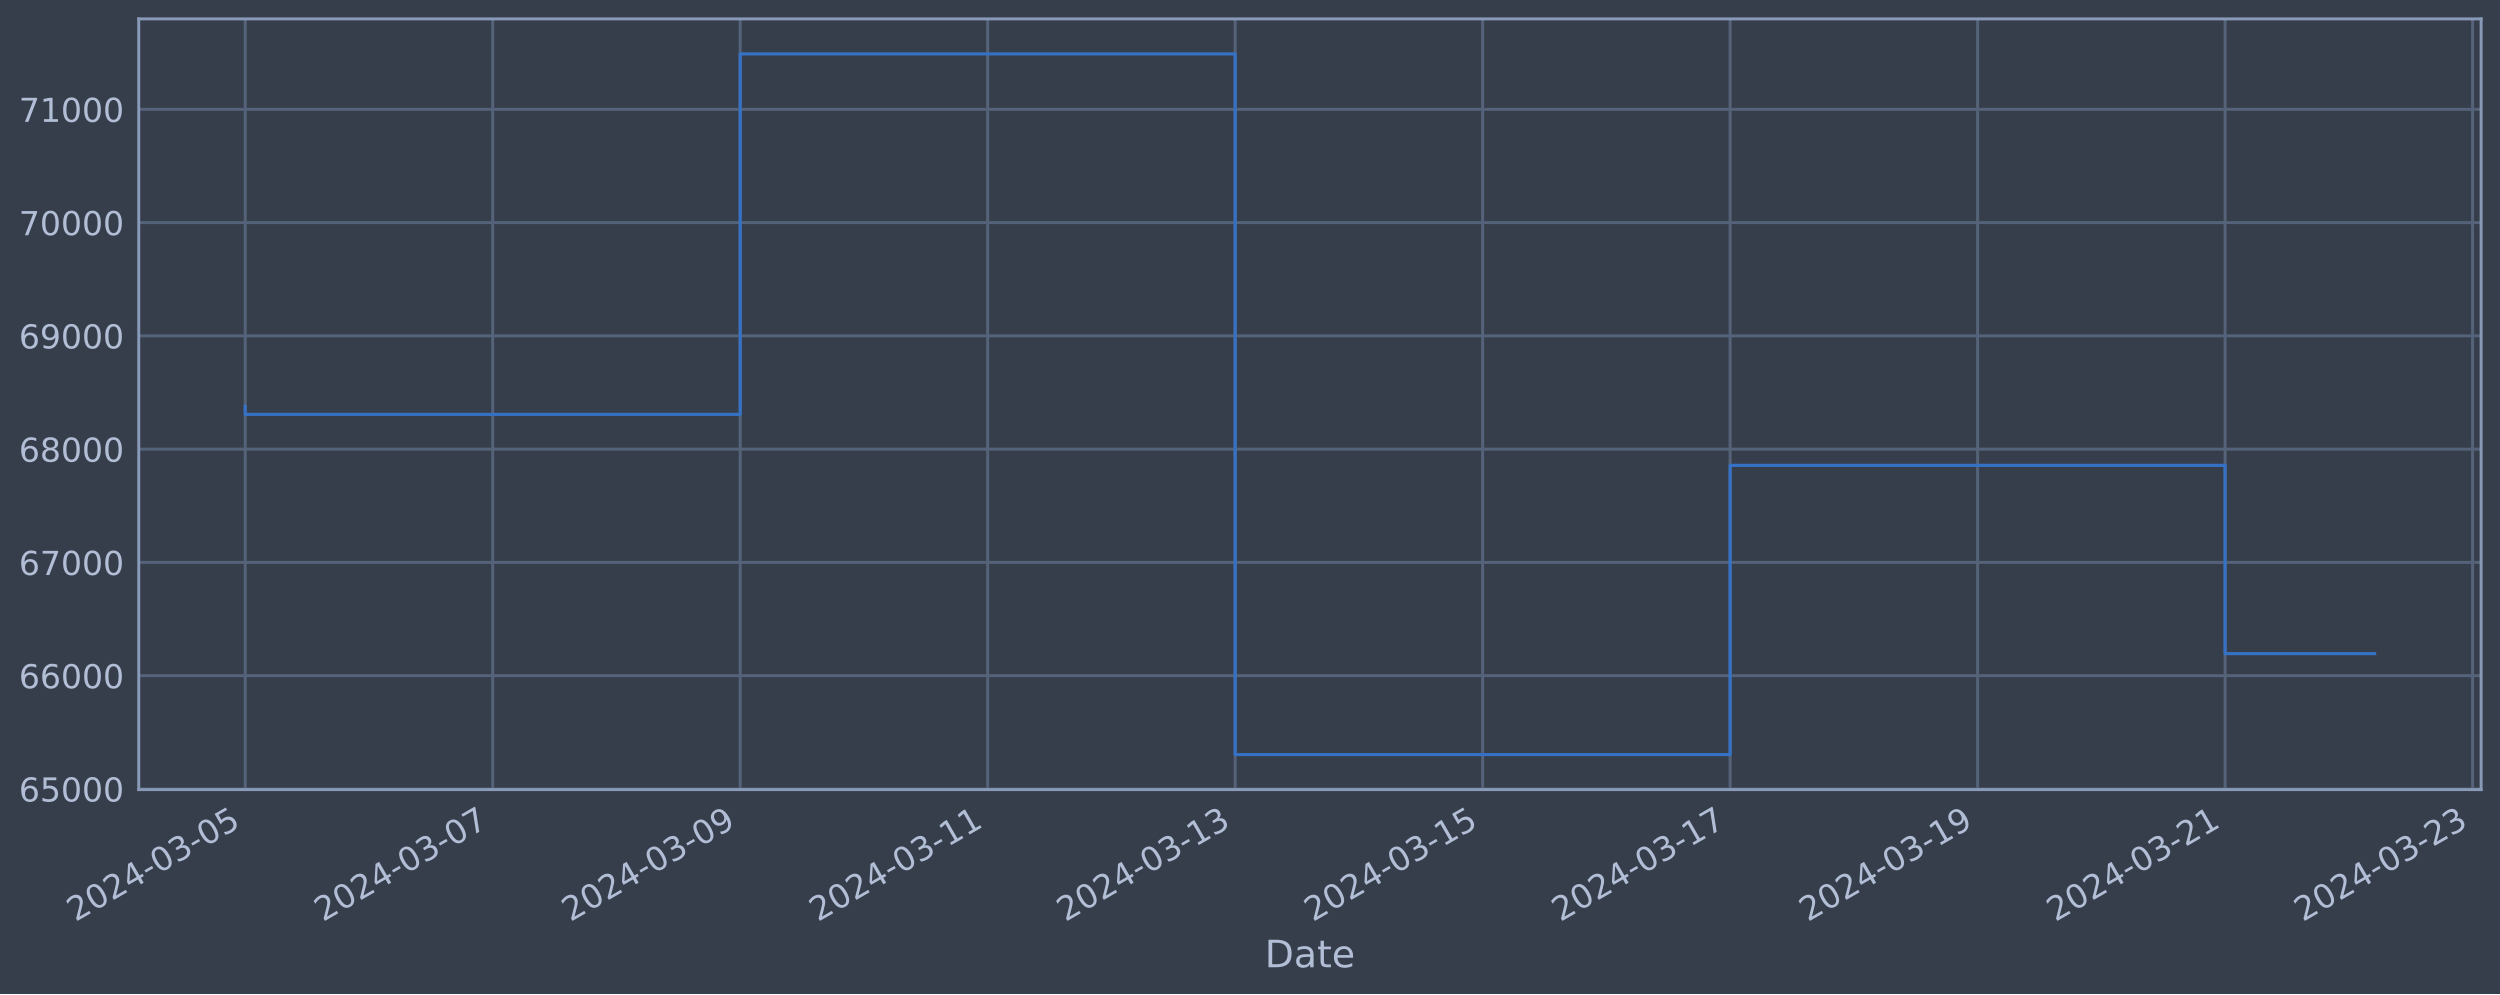
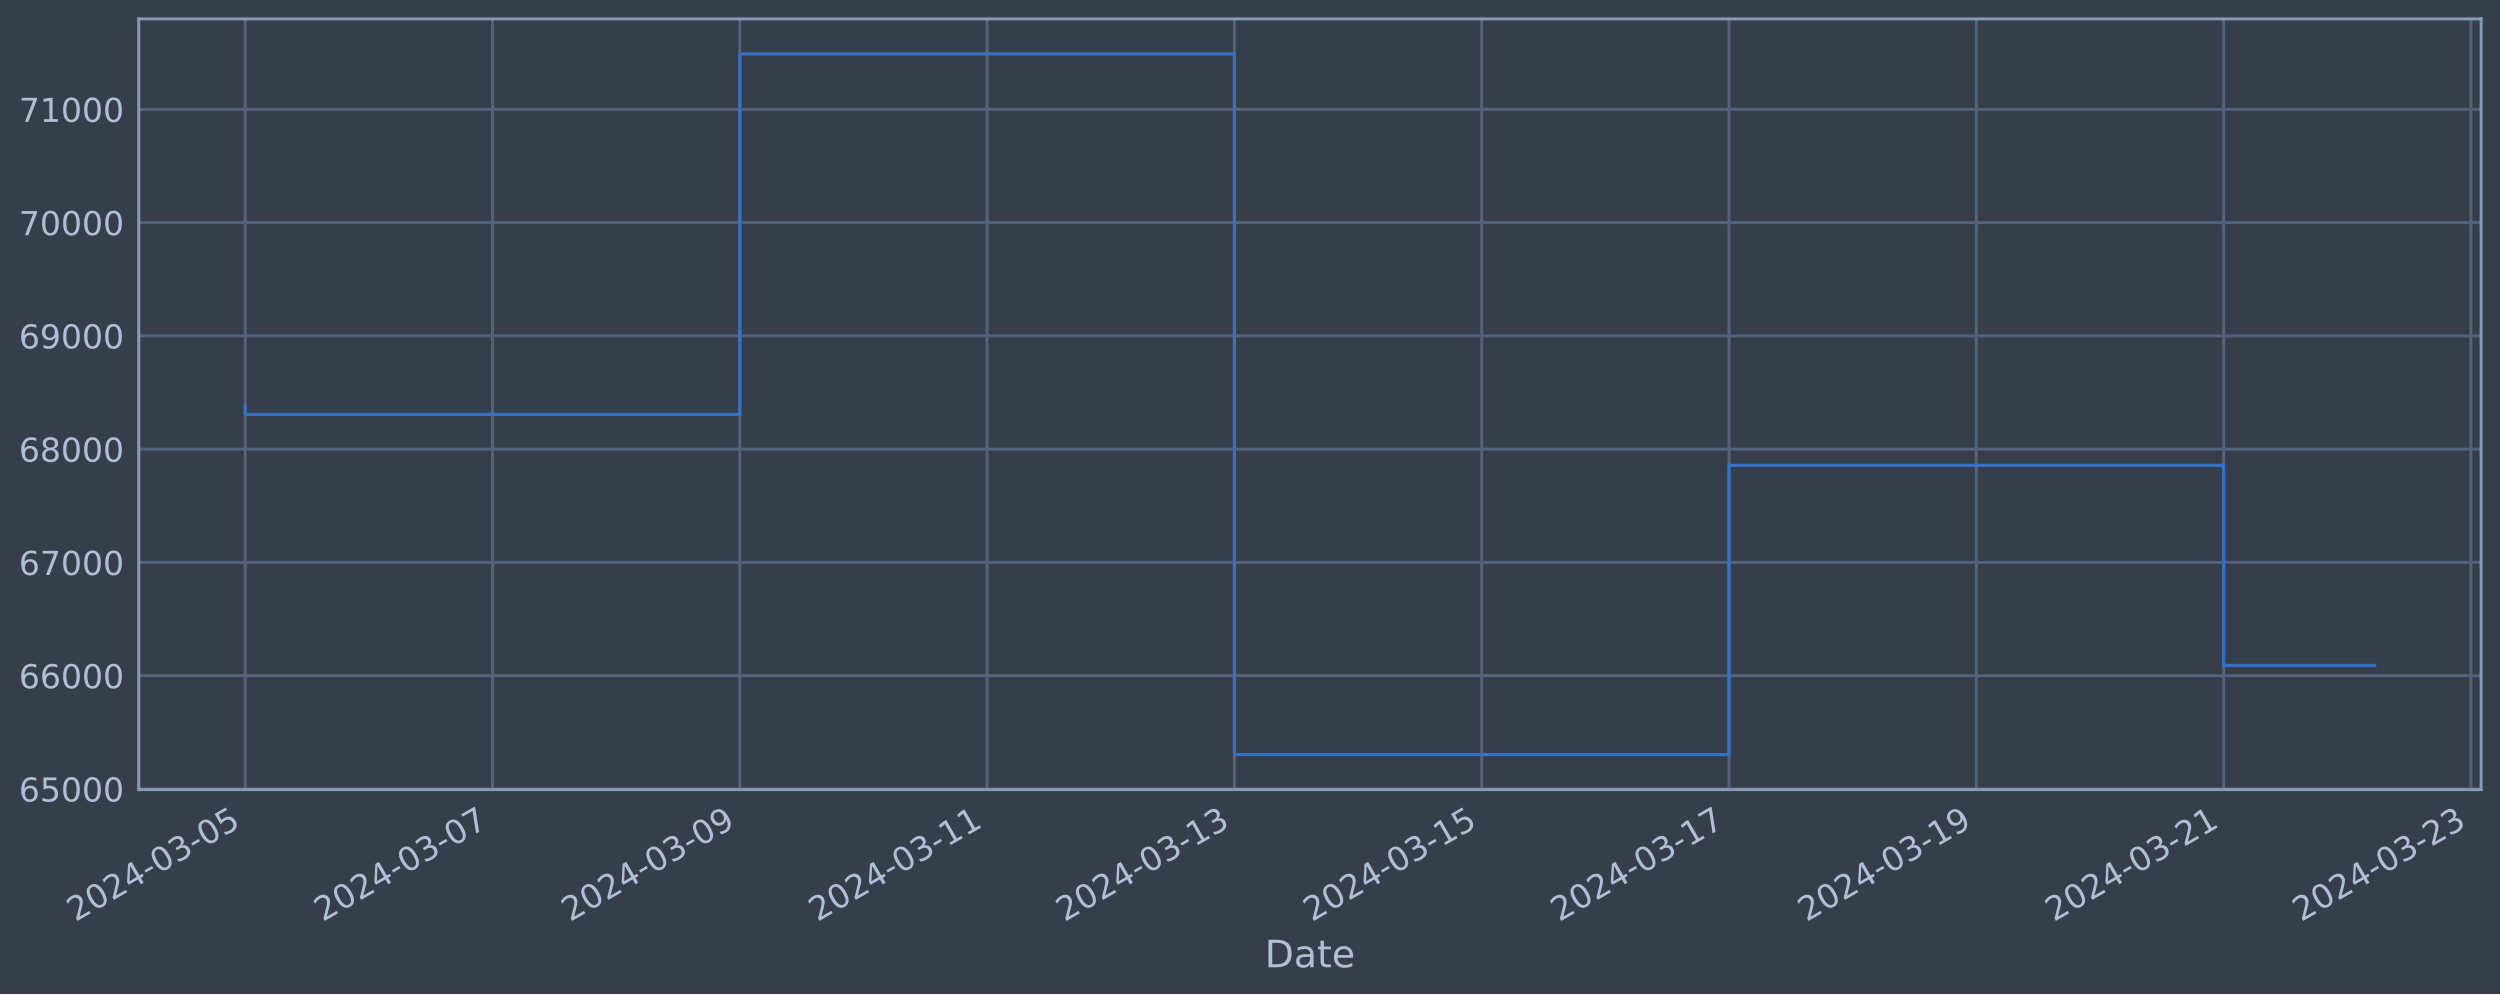
<svg xmlns="http://www.w3.org/2000/svg" xmlns:xlink="http://www.w3.org/1999/xlink" width="952.884pt" height="378.87pt" viewBox="0 0 952.884 378.87" version="1.1">
  <defs>
    <style type="text/css">*{stroke-linejoin: round; stroke-linecap: butt}</style>
  </defs>
  <g id="figure_1">
    <g id="patch_1">
      <path d="M 0 378.87  L 952.884 378.87  L 952.884 0  L 0 0  z " style="fill: #373e4b" />
    </g>
    <g id="axes_1">
      <g id="patch_2">
        <path d="M 52.884 300.96  L 945.684 300.96  L 945.684 7.2  L 52.884 7.2  z " style="fill: #373e4b" />
      </g>
      <g id="matplotlib.axis_1">
        <g id="xtick_1">
          <g id="line2d_1">
-             <path d="M 93.466 300.96  L 93.466 7.2  " clip-path="url(#p8414cb7e8c)" style="fill: none; stroke: #546379; stroke-width: 1.12; stroke-linecap: square" />
+             <path d="M 93.466 300.96  L 93.466 7.2  " clip-path="url(#pebbb0fffbf)" style="fill: none; stroke: #546379; stroke-width: 1.12; stroke-linecap: square" />
          </g>
          <g id="line2d_2" />
          <g id="text_1">
            <g style="fill: #b1bed6" transform="translate(28.74006 351.4642) rotate(-30) scale(0.126 -0.126)">
              <defs>
                <path id="DejaVuSans-32" d="M 1228 531  L 3431 531  L 3431 0  L 469 0  L 469 531  Q 828 903 1448 1529  Q 2069 2156 2228 2338  Q 2531 2678 2651 2914  Q 2772 3150 2772 3378  Q 2772 3750 2511 3984  Q 2250 4219 1831 4219  Q 1534 4219 1204 4116  Q 875 4013 500 3803  L 500 4441  Q 881 4594 1212 4672  Q 1544 4750 1819 4750  Q 2544 4750 2975 4387  Q 3406 4025 3406 3419  Q 3406 3131 3298 2873  Q 3191 2616 2906 2266  Q 2828 2175 2409 1742  Q 1991 1309 1228 531  z " transform="scale(0.015625)" />
                <path id="DejaVuSans-30" d="M 2034 4250  Q 1547 4250 1301 3770  Q 1056 3291 1056 2328  Q 1056 1369 1301 889  Q 1547 409 2034 409  Q 2525 409 2770 889  Q 3016 1369 3016 2328  Q 3016 3291 2770 3770  Q 2525 4250 2034 4250  z M 2034 4750  Q 2819 4750 3233 4129  Q 3647 3509 3647 2328  Q 3647 1150 3233 529  Q 2819 -91 2034 -91  Q 1250 -91 836 529  Q 422 1150 422 2328  Q 422 3509 836 4129  Q 1250 4750 2034 4750  z " transform="scale(0.015625)" />
                <path id="DejaVuSans-34" d="M 2419 4116  L 825 1625  L 2419 1625  L 2419 4116  z M 2253 4666  L 3047 4666  L 3047 1625  L 3713 1625  L 3713 1100  L 3047 1100  L 3047 0  L 2419 0  L 2419 1100  L 313 1100  L 313 1709  L 2253 4666  z " transform="scale(0.015625)" />
                <path id="DejaVuSans-2d" d="M 313 2009  L 1997 2009  L 1997 1497  L 313 1497  L 313 2009  z " transform="scale(0.015625)" />
                <path id="DejaVuSans-33" d="M 2597 2516  Q 3050 2419 3304 2112  Q 3559 1806 3559 1356  Q 3559 666 3084 287  Q 2609 -91 1734 -91  Q 1441 -91 1130 -33  Q 819 25 488 141  L 488 750  Q 750 597 1062 519  Q 1375 441 1716 441  Q 2309 441 2620 675  Q 2931 909 2931 1356  Q 2931 1769 2642 2001  Q 2353 2234 1838 2234  L 1294 2234  L 1294 2753  L 1863 2753  Q 2328 2753 2575 2939  Q 2822 3125 2822 3475  Q 2822 3834 2567 4026  Q 2313 4219 1838 4219  Q 1578 4219 1281 4162  Q 984 4106 628 3988  L 628 4550  Q 988 4650 1302 4700  Q 1616 4750 1894 4750  Q 2613 4750 3031 4423  Q 3450 4097 3450 3541  Q 3450 3153 3228 2886  Q 3006 2619 2597 2516  z " transform="scale(0.015625)" />
                <path id="DejaVuSans-35" d="M 691 4666  L 3169 4666  L 3169 4134  L 1269 4134  L 1269 2991  Q 1406 3038 1543 3061  Q 1681 3084 1819 3084  Q 2600 3084 3056 2656  Q 3513 2228 3513 1497  Q 3513 744 3044 326  Q 2575 -91 1722 -91  Q 1428 -91 1123 -41  Q 819 9 494 109  L 494 744  Q 775 591 1075 516  Q 1375 441 1709 441  Q 2250 441 2565 725  Q 2881 1009 2881 1497  Q 2881 1984 2565 2268  Q 2250 2553 1709 2553  Q 1456 2553 1204 2497  Q 953 2441 691 2322  L 691 4666  z " transform="scale(0.015625)" />
              </defs>
              <use xlink:href="#DejaVuSans-32" />
              <use xlink:href="#DejaVuSans-30" x="63.623" />
              <use xlink:href="#DejaVuSans-32" x="127.246" />
              <use xlink:href="#DejaVuSans-34" x="190.869" />
              <use xlink:href="#DejaVuSans-2d" x="254.492" />
              <use xlink:href="#DejaVuSans-30" x="290.576" />
              <use xlink:href="#DejaVuSans-33" x="354.199" />
              <use xlink:href="#DejaVuSans-2d" x="417.822" />
              <use xlink:href="#DejaVuSans-30" x="453.906" />
              <use xlink:href="#DejaVuSans-35" x="517.529" />
            </g>
          </g>
        </g>
        <g id="xtick_2">
          <g id="line2d_3">
-             <path d="M 187.795 300.96  L 187.795 7.2  " clip-path="url(#p8414cb7e8c)" style="fill: none; stroke: #546379; stroke-width: 1.12; stroke-linecap: square" />
+             <path d="M 187.725 300.96  L 187.725 7.2  " clip-path="url(#pebbb0fffbf)" style="fill: none; stroke: #546379; stroke-width: 1.12; stroke-linecap: square" />
          </g>
          <g id="line2d_4" />
          <g id="text_2">
-             <g style="fill: #b1bed6" transform="translate(123.0695 351.4642) rotate(-30) scale(0.126 -0.126)">
+             <g style="fill: #b1bed6" transform="translate(122.9992 351.4642) rotate(-30) scale(0.126 -0.126)">
              <defs>
                <path id="DejaVuSans-37" d="M 525 4666  L 3525 4666  L 3525 4397  L 1831 0  L 1172 0  L 2766 4134  L 525 4134  L 525 4666  z " transform="scale(0.015625)" />
              </defs>
              <use xlink:href="#DejaVuSans-32" />
              <use xlink:href="#DejaVuSans-30" x="63.623" />
              <use xlink:href="#DejaVuSans-32" x="127.246" />
              <use xlink:href="#DejaVuSans-34" x="190.869" />
              <use xlink:href="#DejaVuSans-2d" x="254.492" />
              <use xlink:href="#DejaVuSans-30" x="290.576" />
              <use xlink:href="#DejaVuSans-33" x="354.199" />
              <use xlink:href="#DejaVuSans-2d" x="417.822" />
              <use xlink:href="#DejaVuSans-30" x="453.906" />
              <use xlink:href="#DejaVuSans-37" x="517.529" />
            </g>
          </g>
        </g>
        <g id="xtick_3">
          <g id="line2d_5">
-             <path d="M 282.125 300.96  L 282.125 7.2  " clip-path="url(#p8414cb7e8c)" style="fill: none; stroke: #546379; stroke-width: 1.12; stroke-linecap: square" />
+             <path d="M 281.984 300.96  L 281.984 7.2  " clip-path="url(#pebbb0fffbf)" style="fill: none; stroke: #546379; stroke-width: 1.12; stroke-linecap: square" />
          </g>
          <g id="line2d_6" />
          <g id="text_3">
-             <g style="fill: #b1bed6" transform="translate(217.399 351.4642) rotate(-30) scale(0.126 -0.126)">
+             <g style="fill: #b1bed6" transform="translate(217.2584 351.4642) rotate(-30) scale(0.126 -0.126)">
              <defs>
                <path id="DejaVuSans-39" d="M 703 97  L 703 672  Q 941 559 1184 500  Q 1428 441 1663 441  Q 2288 441 2617 861  Q 2947 1281 2994 2138  Q 2813 1869 2534 1725  Q 2256 1581 1919 1581  Q 1219 1581 811 2004  Q 403 2428 403 3163  Q 403 3881 828 4315  Q 1253 4750 1959 4750  Q 2769 4750 3195 4129  Q 3622 3509 3622 2328  Q 3622 1225 3098 567  Q 2575 -91 1691 -91  Q 1453 -91 1209 -44  Q 966 3 703 97  z M 1959 2075  Q 2384 2075 2632 2365  Q 2881 2656 2881 3163  Q 2881 3666 2632 3958  Q 2384 4250 1959 4250  Q 1534 4250 1286 3958  Q 1038 3666 1038 3163  Q 1038 2656 1286 2365  Q 1534 2075 1959 2075  z " transform="scale(0.015625)" />
              </defs>
              <use xlink:href="#DejaVuSans-32" />
              <use xlink:href="#DejaVuSans-30" x="63.623" />
              <use xlink:href="#DejaVuSans-32" x="127.246" />
              <use xlink:href="#DejaVuSans-34" x="190.869" />
              <use xlink:href="#DejaVuSans-2d" x="254.492" />
              <use xlink:href="#DejaVuSans-30" x="290.576" />
              <use xlink:href="#DejaVuSans-33" x="354.199" />
              <use xlink:href="#DejaVuSans-2d" x="417.822" />
              <use xlink:href="#DejaVuSans-30" x="453.906" />
              <use xlink:href="#DejaVuSans-39" x="517.529" />
            </g>
          </g>
        </g>
        <g id="xtick_4">
          <g id="line2d_7">
-             <path d="M 376.454 300.96  L 376.454 7.2  " clip-path="url(#p8414cb7e8c)" style="fill: none; stroke: #546379; stroke-width: 1.12; stroke-linecap: square" />
+             <path d="M 376.243 300.96  L 376.243 7.2  " clip-path="url(#pebbb0fffbf)" style="fill: none; stroke: #546379; stroke-width: 1.12; stroke-linecap: square" />
          </g>
          <g id="line2d_8" />
          <g id="text_4">
-             <g style="fill: #b1bed6" transform="translate(311.7285 351.4642) rotate(-30) scale(0.126 -0.126)">
+             <g style="fill: #b1bed6" transform="translate(311.5176 351.4642) rotate(-30) scale(0.126 -0.126)">
              <defs>
                <path id="DejaVuSans-31" d="M 794 531  L 1825 531  L 1825 4091  L 703 3866  L 703 4441  L 1819 4666  L 2450 4666  L 2450 531  L 3481 531  L 3481 0  L 794 0  L 794 531  z " transform="scale(0.015625)" />
              </defs>
              <use xlink:href="#DejaVuSans-32" />
              <use xlink:href="#DejaVuSans-30" x="63.623" />
              <use xlink:href="#DejaVuSans-32" x="127.246" />
              <use xlink:href="#DejaVuSans-34" x="190.869" />
              <use xlink:href="#DejaVuSans-2d" x="254.492" />
              <use xlink:href="#DejaVuSans-30" x="290.576" />
              <use xlink:href="#DejaVuSans-33" x="354.199" />
              <use xlink:href="#DejaVuSans-2d" x="417.822" />
              <use xlink:href="#DejaVuSans-31" x="453.906" />
              <use xlink:href="#DejaVuSans-31" x="517.529" />
            </g>
          </g>
        </g>
        <g id="xtick_5">
          <g id="line2d_9">
-             <path d="M 470.783 300.96  L 470.783 7.2  " clip-path="url(#p8414cb7e8c)" style="fill: none; stroke: #546379; stroke-width: 1.12; stroke-linecap: square" />
+             <path d="M 470.502 300.96  L 470.502 7.2  " clip-path="url(#pebbb0fffbf)" style="fill: none; stroke: #546379; stroke-width: 1.12; stroke-linecap: square" />
          </g>
          <g id="line2d_10" />
          <g id="text_5">
-             <g style="fill: #b1bed6" transform="translate(406.058 351.4642) rotate(-30) scale(0.126 -0.126)">
+             <g style="fill: #b1bed6" transform="translate(405.7767 351.4642) rotate(-30) scale(0.126 -0.126)">
              <use xlink:href="#DejaVuSans-32" />
              <use xlink:href="#DejaVuSans-30" x="63.623" />
              <use xlink:href="#DejaVuSans-32" x="127.246" />
              <use xlink:href="#DejaVuSans-34" x="190.869" />
              <use xlink:href="#DejaVuSans-2d" x="254.492" />
              <use xlink:href="#DejaVuSans-30" x="290.576" />
              <use xlink:href="#DejaVuSans-33" x="354.199" />
              <use xlink:href="#DejaVuSans-2d" x="417.822" />
              <use xlink:href="#DejaVuSans-31" x="453.906" />
              <use xlink:href="#DejaVuSans-33" x="517.529" />
            </g>
          </g>
        </g>
        <g id="xtick_6">
          <g id="line2d_11">
-             <path d="M 565.113 300.96  L 565.113 7.2  " clip-path="url(#p8414cb7e8c)" style="fill: none; stroke: #546379; stroke-width: 1.12; stroke-linecap: square" />
+             <path d="M 564.761 300.96  L 564.761 7.2  " clip-path="url(#pebbb0fffbf)" style="fill: none; stroke: #546379; stroke-width: 1.12; stroke-linecap: square" />
          </g>
          <g id="line2d_12" />
          <g id="text_6">
-             <g style="fill: #b1bed6" transform="translate(500.3874 351.4642) rotate(-30) scale(0.126 -0.126)">
+             <g style="fill: #b1bed6" transform="translate(500.0359 351.4642) rotate(-30) scale(0.126 -0.126)">
              <use xlink:href="#DejaVuSans-32" />
              <use xlink:href="#DejaVuSans-30" x="63.623" />
              <use xlink:href="#DejaVuSans-32" x="127.246" />
              <use xlink:href="#DejaVuSans-34" x="190.869" />
              <use xlink:href="#DejaVuSans-2d" x="254.492" />
              <use xlink:href="#DejaVuSans-30" x="290.576" />
              <use xlink:href="#DejaVuSans-33" x="354.199" />
              <use xlink:href="#DejaVuSans-2d" x="417.822" />
              <use xlink:href="#DejaVuSans-31" x="453.906" />
              <use xlink:href="#DejaVuSans-35" x="517.529" />
            </g>
          </g>
        </g>
        <g id="xtick_7">
          <g id="line2d_13">
-             <path d="M 659.442 300.96  L 659.442 7.2  " clip-path="url(#p8414cb7e8c)" style="fill: none; stroke: #546379; stroke-width: 1.12; stroke-linecap: square" />
+             <path d="M 659.021 300.96  L 659.021 7.2  " clip-path="url(#pebbb0fffbf)" style="fill: none; stroke: #546379; stroke-width: 1.12; stroke-linecap: square" />
          </g>
          <g id="line2d_14" />
          <g id="text_7">
-             <g style="fill: #b1bed6" transform="translate(594.7169 351.4642) rotate(-30) scale(0.126 -0.126)">
+             <g style="fill: #b1bed6" transform="translate(594.2951 351.4642) rotate(-30) scale(0.126 -0.126)">
              <use xlink:href="#DejaVuSans-32" />
              <use xlink:href="#DejaVuSans-30" x="63.623" />
              <use xlink:href="#DejaVuSans-32" x="127.246" />
              <use xlink:href="#DejaVuSans-34" x="190.869" />
              <use xlink:href="#DejaVuSans-2d" x="254.492" />
              <use xlink:href="#DejaVuSans-30" x="290.576" />
              <use xlink:href="#DejaVuSans-33" x="354.199" />
              <use xlink:href="#DejaVuSans-2d" x="417.822" />
              <use xlink:href="#DejaVuSans-31" x="453.906" />
              <use xlink:href="#DejaVuSans-37" x="517.529" />
            </g>
          </g>
        </g>
        <g id="xtick_8">
          <g id="line2d_15">
-             <path d="M 753.772 300.96  L 753.772 7.2  " clip-path="url(#p8414cb7e8c)" style="fill: none; stroke: #546379; stroke-width: 1.12; stroke-linecap: square" />
+             <path d="M 753.28 300.96  L 753.28 7.2  " clip-path="url(#pebbb0fffbf)" style="fill: none; stroke: #546379; stroke-width: 1.12; stroke-linecap: square" />
          </g>
          <g id="line2d_16" />
          <g id="text_8">
-             <g style="fill: #b1bed6" transform="translate(689.0464 351.4642) rotate(-30) scale(0.126 -0.126)">
+             <g style="fill: #b1bed6" transform="translate(688.5542 351.4642) rotate(-30) scale(0.126 -0.126)">
              <use xlink:href="#DejaVuSans-32" />
              <use xlink:href="#DejaVuSans-30" x="63.623" />
              <use xlink:href="#DejaVuSans-32" x="127.246" />
              <use xlink:href="#DejaVuSans-34" x="190.869" />
              <use xlink:href="#DejaVuSans-2d" x="254.492" />
              <use xlink:href="#DejaVuSans-30" x="290.576" />
              <use xlink:href="#DejaVuSans-33" x="354.199" />
              <use xlink:href="#DejaVuSans-2d" x="417.822" />
              <use xlink:href="#DejaVuSans-31" x="453.906" />
              <use xlink:href="#DejaVuSans-39" x="517.529" />
            </g>
          </g>
        </g>
        <g id="xtick_9">
          <g id="line2d_17">
-             <path d="M 848.101 300.96  L 848.101 7.2  " clip-path="url(#p8414cb7e8c)" style="fill: none; stroke: #546379; stroke-width: 1.12; stroke-linecap: square" />
+             <path d="M 847.539 300.96  L 847.539 7.2  " clip-path="url(#pebbb0fffbf)" style="fill: none; stroke: #546379; stroke-width: 1.12; stroke-linecap: square" />
          </g>
          <g id="line2d_18" />
          <g id="text_9">
-             <g style="fill: #b1bed6" transform="translate(783.3759 351.4642) rotate(-30) scale(0.126 -0.126)">
+             <g style="fill: #b1bed6" transform="translate(782.8134 351.4642) rotate(-30) scale(0.126 -0.126)">
              <use xlink:href="#DejaVuSans-32" />
              <use xlink:href="#DejaVuSans-30" x="63.623" />
              <use xlink:href="#DejaVuSans-32" x="127.246" />
              <use xlink:href="#DejaVuSans-34" x="190.869" />
              <use xlink:href="#DejaVuSans-2d" x="254.492" />
              <use xlink:href="#DejaVuSans-30" x="290.576" />
              <use xlink:href="#DejaVuSans-33" x="354.199" />
              <use xlink:href="#DejaVuSans-2d" x="417.822" />
              <use xlink:href="#DejaVuSans-32" x="453.906" />
              <use xlink:href="#DejaVuSans-31" x="517.529" />
            </g>
          </g>
        </g>
        <g id="xtick_10">
          <g id="line2d_19">
-             <path d="M 942.431 300.96  L 942.431 7.2  " clip-path="url(#p8414cb7e8c)" style="fill: none; stroke: #546379; stroke-width: 1.12; stroke-linecap: square" />
+             <path d="M 941.798 300.96  L 941.798 7.2  " clip-path="url(#pebbb0fffbf)" style="fill: none; stroke: #546379; stroke-width: 1.12; stroke-linecap: square" />
          </g>
          <g id="line2d_20" />
          <g id="text_10">
-             <g style="fill: #b1bed6" transform="translate(877.7053 351.4642) rotate(-30) scale(0.126 -0.126)">
+             <g style="fill: #b1bed6" transform="translate(877.0726 351.4642) rotate(-30) scale(0.126 -0.126)">
              <use xlink:href="#DejaVuSans-32" />
              <use xlink:href="#DejaVuSans-30" x="63.623" />
              <use xlink:href="#DejaVuSans-32" x="127.246" />
              <use xlink:href="#DejaVuSans-34" x="190.869" />
              <use xlink:href="#DejaVuSans-2d" x="254.492" />
              <use xlink:href="#DejaVuSans-30" x="290.576" />
              <use xlink:href="#DejaVuSans-33" x="354.199" />
              <use xlink:href="#DejaVuSans-2d" x="417.822" />
              <use xlink:href="#DejaVuSans-32" x="453.906" />
              <use xlink:href="#DejaVuSans-33" x="517.529" />
            </g>
          </g>
        </g>
        <g id="text_11">
          <g style="fill: #b1bed6" transform="translate(482.0746 368.6753) scale(0.144 -0.144)">
            <defs>
              <path id="DejaVuSans-44" d="M 1259 4147  L 1259 519  L 2022 519  Q 2988 519 3436 956  Q 3884 1394 3884 2338  Q 3884 3275 3436 3711  Q 2988 4147 2022 4147  L 1259 4147  z M 628 4666  L 1925 4666  Q 3281 4666 3915 4102  Q 4550 3538 4550 2338  Q 4550 1131 3912 565  Q 3275 0 1925 0  L 628 0  L 628 4666  z " transform="scale(0.015625)" />
              <path id="DejaVuSans-61" d="M 2194 1759  Q 1497 1759 1228 1600  Q 959 1441 959 1056  Q 959 750 1161 570  Q 1363 391 1709 391  Q 2188 391 2477 730  Q 2766 1069 2766 1631  L 2766 1759  L 2194 1759  z M 3341 1997  L 3341 0  L 2766 0  L 2766 531  Q 2569 213 2275 61  Q 1981 -91 1556 -91  Q 1019 -91 701 211  Q 384 513 384 1019  Q 384 1609 779 1909  Q 1175 2209 1959 2209  L 2766 2209  L 2766 2266  Q 2766 2663 2505 2880  Q 2244 3097 1772 3097  Q 1472 3097 1187 3025  Q 903 2953 641 2809  L 641 3341  Q 956 3463 1253 3523  Q 1550 3584 1831 3584  Q 2591 3584 2966 3190  Q 3341 2797 3341 1997  z " transform="scale(0.015625)" />
              <path id="DejaVuSans-74" d="M 1172 4494  L 1172 3500  L 2356 3500  L 2356 3053  L 1172 3053  L 1172 1153  Q 1172 725 1289 603  Q 1406 481 1766 481  L 2356 481  L 2356 0  L 1766 0  Q 1100 0 847 248  Q 594 497 594 1153  L 594 3053  L 172 3053  L 172 3500  L 594 3500  L 594 4494  L 1172 4494  z " transform="scale(0.015625)" />
              <path id="DejaVuSans-65" d="M 3597 1894  L 3597 1613  L 953 1613  Q 991 1019 1311 708  Q 1631 397 2203 397  Q 2534 397 2845 478  Q 3156 559 3463 722  L 3463 178  Q 3153 47 2828 -22  Q 2503 -91 2169 -91  Q 1331 -91 842 396  Q 353 884 353 1716  Q 353 2575 817 3079  Q 1281 3584 2069 3584  Q 2775 3584 3186 3129  Q 3597 2675 3597 1894  z M 3022 2063  Q 3016 2534 2758 2815  Q 2500 3097 2075 3097  Q 1594 3097 1305 2825  Q 1016 2553 972 2059  L 3022 2063  z " transform="scale(0.015625)" />
            </defs>
            <use xlink:href="#DejaVuSans-44" />
            <use xlink:href="#DejaVuSans-61" x="77.002" />
            <use xlink:href="#DejaVuSans-74" x="138.281" />
            <use xlink:href="#DejaVuSans-65" x="177.49" />
          </g>
        </g>
      </g>
      <g id="matplotlib.axis_2">
        <g id="ytick_1">
          <g id="line2d_21">
-             <path d="M 52.884 300.718  L 945.684 300.718  " clip-path="url(#p8414cb7e8c)" style="fill: none; stroke: #546379; stroke-width: 1.12; stroke-linecap: square" />
+             <path d="M 52.884 300.718  L 945.684 300.718  " clip-path="url(#pebbb0fffbf)" style="fill: none; stroke: #546379; stroke-width: 1.12; stroke-linecap: square" />
          </g>
          <g id="line2d_22" />
          <g id="text_12">
            <g style="fill: #b1bed6" transform="translate(7.2 305.5049) scale(0.126 -0.126)">
              <defs>
                <path id="DejaVuSans-36" d="M 2113 2584  Q 1688 2584 1439 2293  Q 1191 2003 1191 1497  Q 1191 994 1439 701  Q 1688 409 2113 409  Q 2538 409 2786 701  Q 3034 994 3034 1497  Q 3034 2003 2786 2293  Q 2538 2584 2113 2584  z M 3366 4563  L 3366 3988  Q 3128 4100 2886 4159  Q 2644 4219 2406 4219  Q 1781 4219 1451 3797  Q 1122 3375 1075 2522  Q 1259 2794 1537 2939  Q 1816 3084 2150 3084  Q 2853 3084 3261 2657  Q 3669 2231 3669 1497  Q 3669 778 3244 343  Q 2819 -91 2113 -91  Q 1303 -91 875 529  Q 447 1150 447 2328  Q 447 3434 972 4092  Q 1497 4750 2381 4750  Q 2619 4750 2861 4703  Q 3103 4656 3366 4563  z " transform="scale(0.015625)" />
              </defs>
              <use xlink:href="#DejaVuSans-36" />
              <use xlink:href="#DejaVuSans-35" x="63.623" />
              <use xlink:href="#DejaVuSans-30" x="127.246" />
              <use xlink:href="#DejaVuSans-30" x="190.869" />
              <use xlink:href="#DejaVuSans-30" x="254.492" />
            </g>
          </g>
        </g>
        <g id="ytick_2">
          <g id="line2d_23">
-             <path d="M 52.884 257.544  L 945.684 257.544  " clip-path="url(#p8414cb7e8c)" style="fill: none; stroke: #546379; stroke-width: 1.12; stroke-linecap: square" />
+             <path d="M 52.884 257.544  L 945.684 257.544  " clip-path="url(#pebbb0fffbf)" style="fill: none; stroke: #546379; stroke-width: 1.12; stroke-linecap: square" />
          </g>
          <g id="line2d_24" />
          <g id="text_13">
            <g style="fill: #b1bed6" transform="translate(7.2 262.331) scale(0.126 -0.126)">
              <use xlink:href="#DejaVuSans-36" />
              <use xlink:href="#DejaVuSans-36" x="63.623" />
              <use xlink:href="#DejaVuSans-30" x="127.246" />
              <use xlink:href="#DejaVuSans-30" x="190.869" />
              <use xlink:href="#DejaVuSans-30" x="254.492" />
            </g>
          </g>
        </g>
        <g id="ytick_3">
          <g id="line2d_25">
-             <path d="M 52.884 214.37  L 945.684 214.37  " clip-path="url(#p8414cb7e8c)" style="fill: none; stroke: #546379; stroke-width: 1.12; stroke-linecap: square" />
+             <path d="M 52.884 214.37  L 945.684 214.37  " clip-path="url(#pebbb0fffbf)" style="fill: none; stroke: #546379; stroke-width: 1.12; stroke-linecap: square" />
          </g>
          <g id="line2d_26" />
          <g id="text_14">
            <g style="fill: #b1bed6" transform="translate(7.2 219.157) scale(0.126 -0.126)">
              <use xlink:href="#DejaVuSans-36" />
              <use xlink:href="#DejaVuSans-37" x="63.623" />
              <use xlink:href="#DejaVuSans-30" x="127.246" />
              <use xlink:href="#DejaVuSans-30" x="190.869" />
              <use xlink:href="#DejaVuSans-30" x="254.492" />
            </g>
          </g>
        </g>
        <g id="ytick_4">
          <g id="line2d_27">
-             <path d="M 52.884 171.196  L 945.684 171.196  " clip-path="url(#p8414cb7e8c)" style="fill: none; stroke: #546379; stroke-width: 1.12; stroke-linecap: square" />
+             <path d="M 52.884 171.196  L 945.684 171.196  " clip-path="url(#pebbb0fffbf)" style="fill: none; stroke: #546379; stroke-width: 1.12; stroke-linecap: square" />
          </g>
          <g id="line2d_28" />
          <g id="text_15">
            <g style="fill: #b1bed6" transform="translate(7.2 175.9831) scale(0.126 -0.126)">
              <defs>
                <path id="DejaVuSans-38" d="M 2034 2216  Q 1584 2216 1326 1975  Q 1069 1734 1069 1313  Q 1069 891 1326 650  Q 1584 409 2034 409  Q 2484 409 2743 651  Q 3003 894 3003 1313  Q 3003 1734 2745 1975  Q 2488 2216 2034 2216  z M 1403 2484  Q 997 2584 770 2862  Q 544 3141 544 3541  Q 544 4100 942 4425  Q 1341 4750 2034 4750  Q 2731 4750 3128 4425  Q 3525 4100 3525 3541  Q 3525 3141 3298 2862  Q 3072 2584 2669 2484  Q 3125 2378 3379 2068  Q 3634 1759 3634 1313  Q 3634 634 3220 271  Q 2806 -91 2034 -91  Q 1263 -91 848 271  Q 434 634 434 1313  Q 434 1759 690 2068  Q 947 2378 1403 2484  z M 1172 3481  Q 1172 3119 1398 2916  Q 1625 2713 2034 2713  Q 2441 2713 2670 2916  Q 2900 3119 2900 3481  Q 2900 3844 2670 4047  Q 2441 4250 2034 4250  Q 1625 4250 1398 4047  Q 1172 3844 1172 3481  z " transform="scale(0.015625)" />
              </defs>
              <use xlink:href="#DejaVuSans-36" />
              <use xlink:href="#DejaVuSans-38" x="63.623" />
              <use xlink:href="#DejaVuSans-30" x="127.246" />
              <use xlink:href="#DejaVuSans-30" x="190.869" />
              <use xlink:href="#DejaVuSans-30" x="254.492" />
            </g>
          </g>
        </g>
        <g id="ytick_5">
          <g id="line2d_29">
-             <path d="M 52.884 128.022  L 945.684 128.022  " clip-path="url(#p8414cb7e8c)" style="fill: none; stroke: #546379; stroke-width: 1.12; stroke-linecap: square" />
+             <path d="M 52.884 128.022  L 945.684 128.022  " clip-path="url(#pebbb0fffbf)" style="fill: none; stroke: #546379; stroke-width: 1.12; stroke-linecap: square" />
          </g>
          <g id="line2d_30" />
          <g id="text_16">
            <g style="fill: #b1bed6" transform="translate(7.2 132.8092) scale(0.126 -0.126)">
              <use xlink:href="#DejaVuSans-36" />
              <use xlink:href="#DejaVuSans-39" x="63.623" />
              <use xlink:href="#DejaVuSans-30" x="127.246" />
              <use xlink:href="#DejaVuSans-30" x="190.869" />
              <use xlink:href="#DejaVuSans-30" x="254.492" />
            </g>
          </g>
        </g>
        <g id="ytick_6">
          <g id="line2d_31">
-             <path d="M 52.884 84.848  L 945.684 84.848  " clip-path="url(#p8414cb7e8c)" style="fill: none; stroke: #546379; stroke-width: 1.12; stroke-linecap: square" />
+             <path d="M 52.884 84.848  L 945.684 84.848  " clip-path="url(#pebbb0fffbf)" style="fill: none; stroke: #546379; stroke-width: 1.12; stroke-linecap: square" />
          </g>
          <g id="line2d_32" />
          <g id="text_17">
            <g style="fill: #b1bed6" transform="translate(7.2 89.63523) scale(0.126 -0.126)">
              <use xlink:href="#DejaVuSans-37" />
              <use xlink:href="#DejaVuSans-30" x="63.623" />
              <use xlink:href="#DejaVuSans-30" x="127.246" />
              <use xlink:href="#DejaVuSans-30" x="190.869" />
              <use xlink:href="#DejaVuSans-30" x="254.492" />
            </g>
          </g>
        </g>
        <g id="ytick_7">
          <g id="line2d_33">
-             <path d="M 52.884 41.674  L 945.684 41.674  " clip-path="url(#p8414cb7e8c)" style="fill: none; stroke: #546379; stroke-width: 1.12; stroke-linecap: square" />
+             <path d="M 52.884 41.674  L 945.684 41.674  " clip-path="url(#pebbb0fffbf)" style="fill: none; stroke: #546379; stroke-width: 1.12; stroke-linecap: square" />
          </g>
          <g id="line2d_34" />
          <g id="text_18">
            <g style="fill: #b1bed6" transform="translate(7.2 46.4613) scale(0.126 -0.126)">
              <use xlink:href="#DejaVuSans-37" />
              <use xlink:href="#DejaVuSans-31" x="63.623" />
              <use xlink:href="#DejaVuSans-30" x="127.246" />
              <use xlink:href="#DejaVuSans-30" x="190.869" />
              <use xlink:href="#DejaVuSans-30" x="254.492" />
            </g>
          </g>
        </g>
      </g>
      <g id="line2d_35">
-         <path d="M 93.466 154.891  L 93.466 157.946  L 282.125 157.946  L 282.125 20.553  L 470.783 20.553  L 470.783 287.607  L 659.442 287.607  L 659.442 177.362  L 848.101 177.362  L 848.101 249.129  L 905.102 249.129  " clip-path="url(#p8414cb7e8c)" style="fill: none; stroke: #3572c6; stroke-width: 1.2; stroke-linecap: square" />
+         <path d="M 93.466 154.891  L 93.466 157.946  L 281.984 157.946  L 281.984 20.553  L 470.502 20.553  L 470.502 287.607  L 659.021 287.607  L 659.021 177.362  L 847.539 177.362  L 847.539 253.643  L 905.102 253.643  " clip-path="url(#pebbb0fffbf)" style="fill: none; stroke: #3572c6; stroke-width: 1.2; stroke-linecap: square" />
      </g>
      <g id="patch_3">
        <path d="M 52.884 300.96  L 52.884 7.2  " style="fill: none; stroke: #899ab8; stroke-width: 1.12; stroke-linejoin: miter; stroke-linecap: square" />
      </g>
      <g id="patch_4">
        <path d="M 945.684 300.96  L 945.684 7.2  " style="fill: none; stroke: #899ab8; stroke-width: 1.12; stroke-linejoin: miter; stroke-linecap: square" />
      </g>
      <g id="patch_5">
        <path d="M 52.884 300.96  L 945.684 300.96  " style="fill: none; stroke: #899ab8; stroke-width: 1.12; stroke-linejoin: miter; stroke-linecap: square" />
      </g>
      <g id="patch_6">
        <path d="M 52.884 7.2  L 945.684 7.2  " style="fill: none; stroke: #899ab8; stroke-width: 1.12; stroke-linejoin: miter; stroke-linecap: square" />
      </g>
    </g>
  </g>
  <defs>
-     <clipPath id="p8414cb7e8c">
+     <clipPath id="pebbb0fffbf">
      <rect x="52.884" y="7.2" width="892.8" height="293.76" />
    </clipPath>
  </defs>
</svg>
